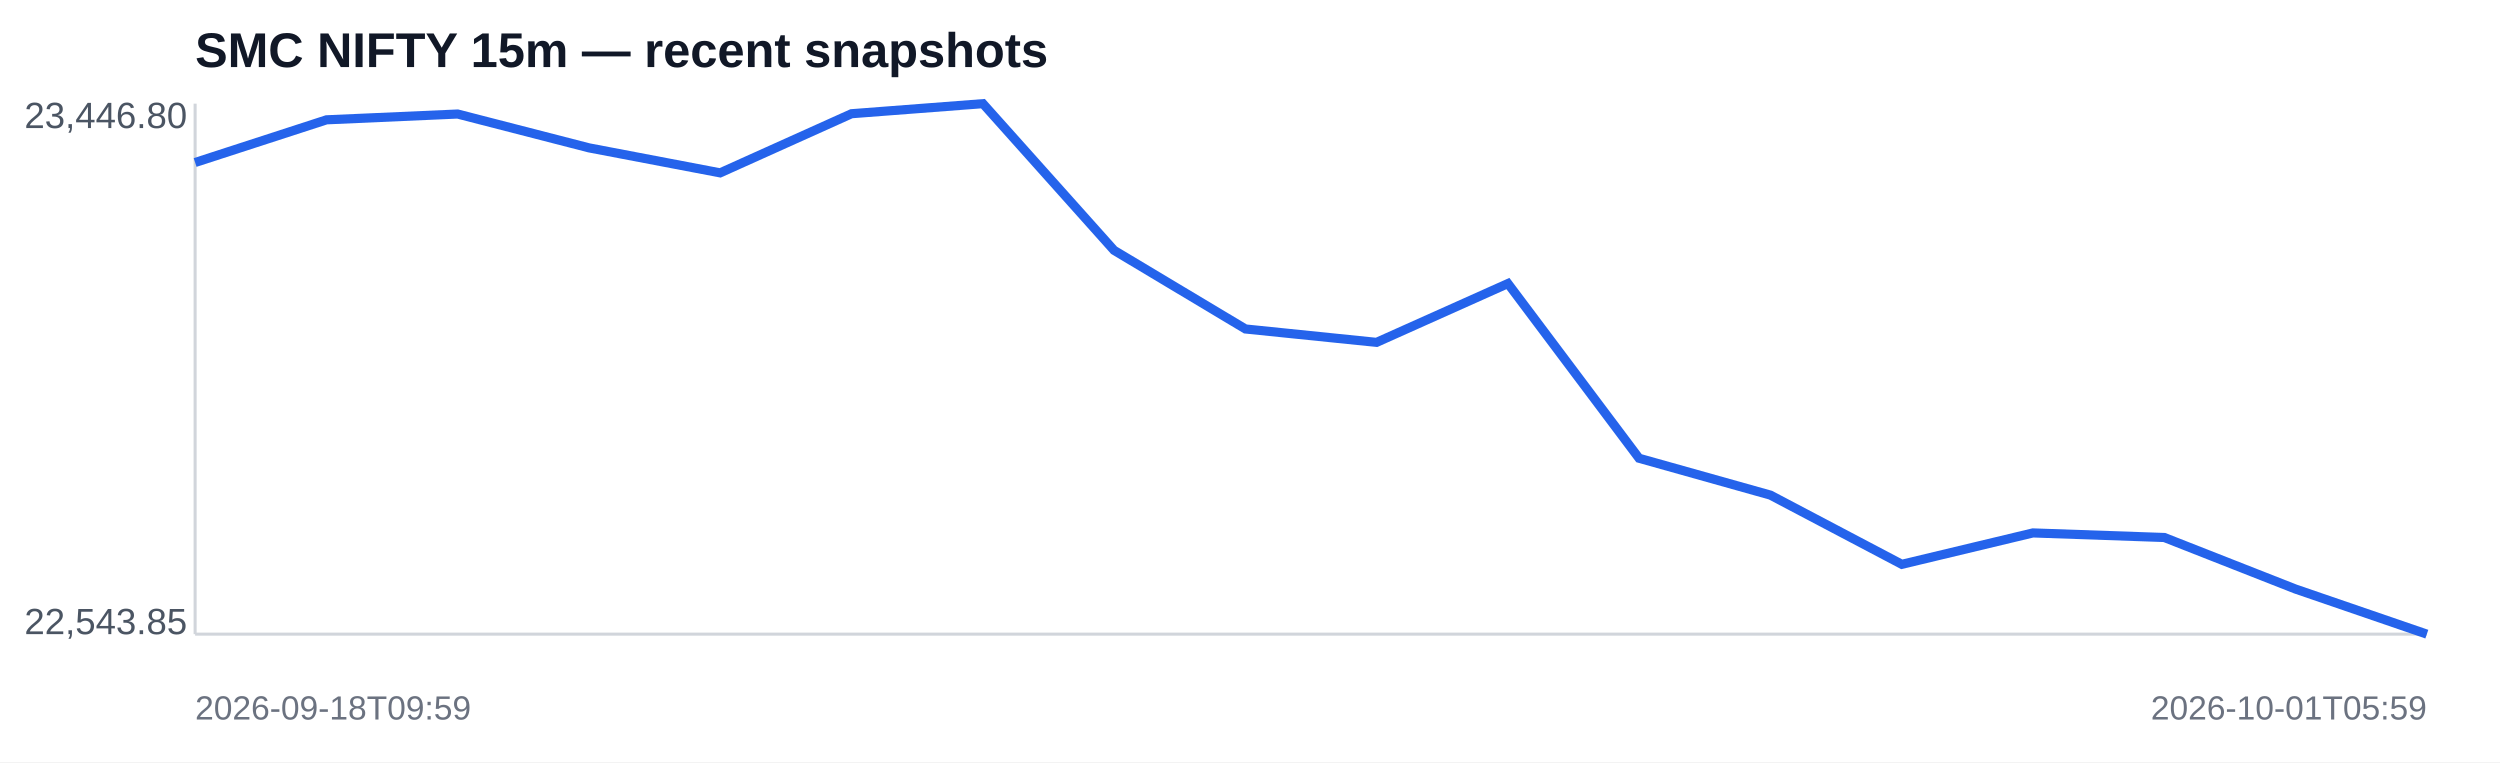
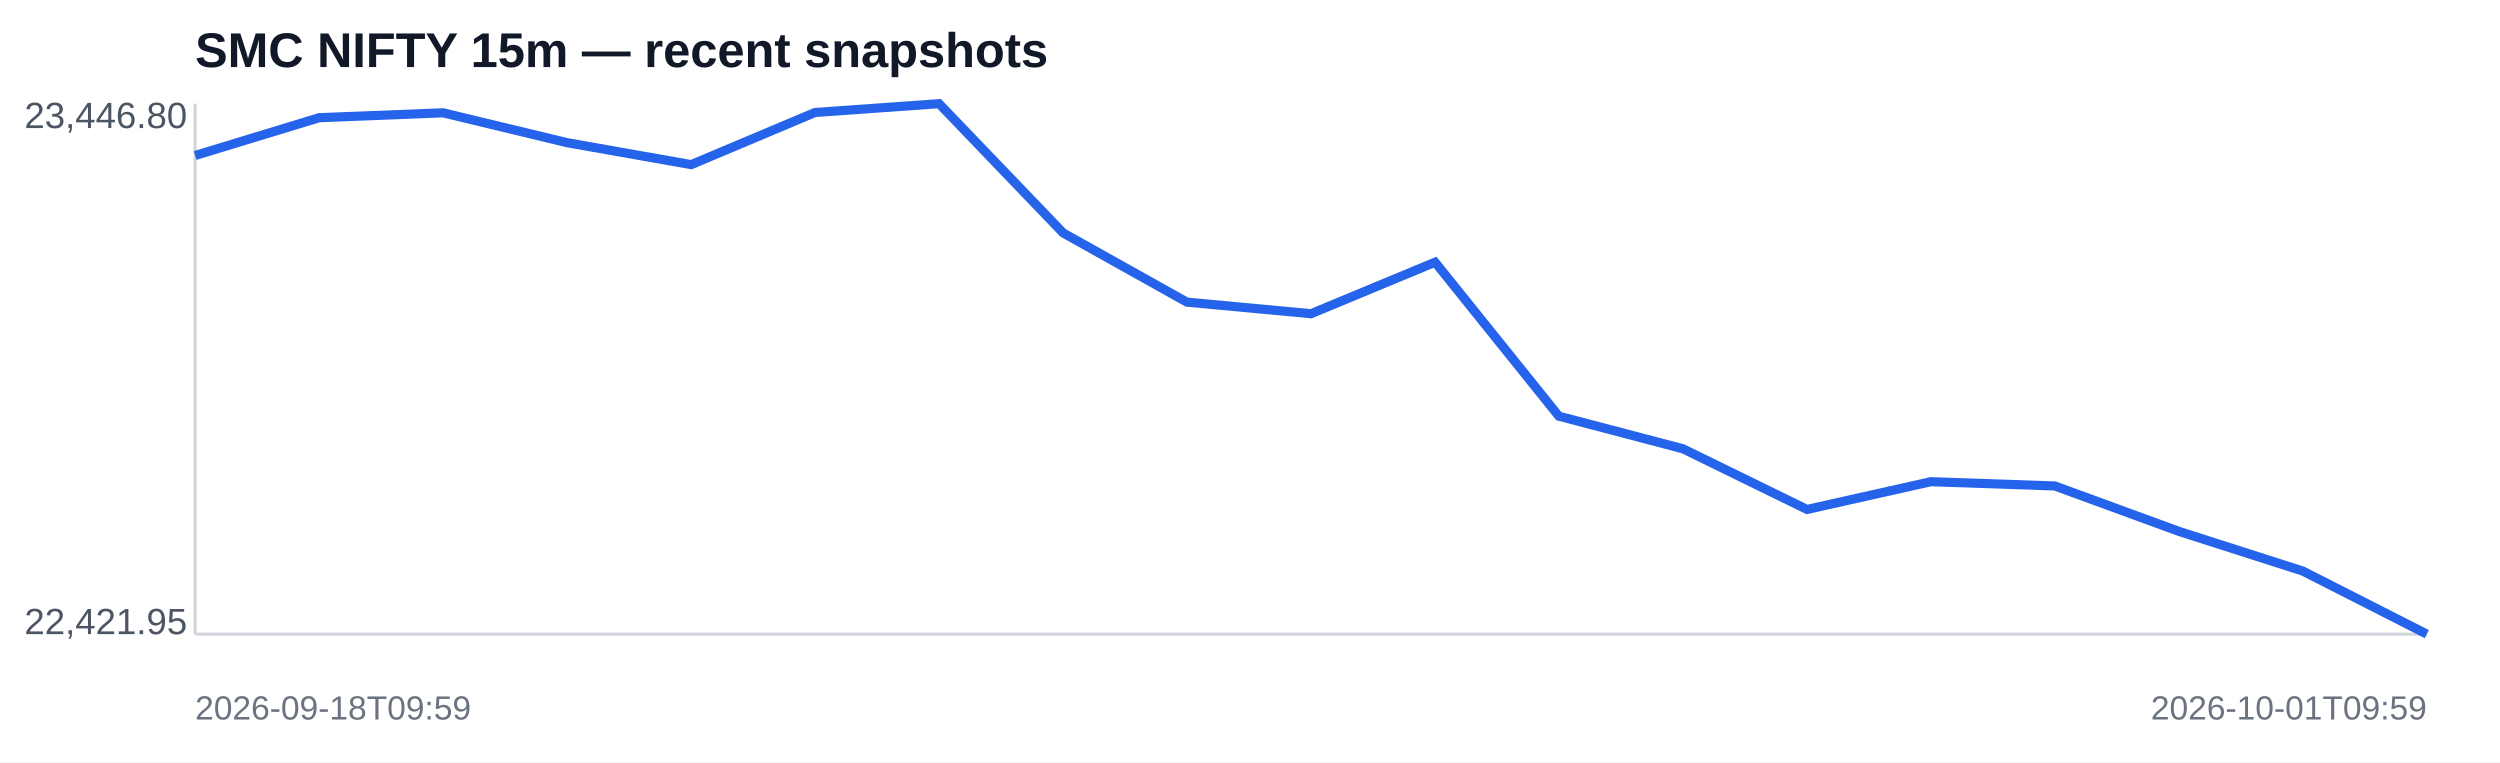
<svg xmlns="http://www.w3.org/2000/svg" width="820" height="250" viewBox="0 0 820 250">
  <rect width="100%" height="100%" fill="#ffffff" />
  <text x="64" y="22" font-family="Arial,sans-serif" font-size="16" font-weight="700" fill="#111827">SMC NIFTY 15m — recent snapshots</text>
  <line x1="64" y1="208" x2="796" y2="208" stroke="#d1d5db" />
  <line x1="64" y1="34" x2="64" y2="208" stroke="#d1d5db" />
-   <polyline fill="none" stroke="#2563eb" stroke-width="3" points="64.0,53.3 107.1,39.3 150.1,37.4 193.2,48.5 236.2,56.7 279.3,37.3 322.4,34.0 365.4,82.1 408.5,107.9 451.5,112.3 494.6,93.0 537.6,150.3 580.7,162.4 623.8,185.1 666.8,174.8 709.9,176.3 752.9,193.2 796.0,208.0" />
+   <polyline fill="none" stroke="#2563eb" stroke-width="3" points="64.0,51.0 104.7,38.6 145.3,37.0 186.0,46.8 226.7,54.0 267.3,36.9 308.0,34.0 348.7,76.4 389.3,99.1 430.0,102.9 470.7,86.0 511.3,136.5 552.0,147.2 592.7,167.1 633.3,158.0 674.0,159.4 714.7,174.3 755.3,187.3 796.0,208.0" />
  <text x="8" y="42" font-family="Arial,sans-serif" font-size="12" fill="#4b5563">23,446.80</text>
-   <text x="8" y="208" font-family="Arial,sans-serif" font-size="12" fill="#4b5563">22,543.85</text>
+   <text x="8" y="208" font-family="Arial,sans-serif" font-size="12" fill="#4b5563">22,421.95</text>
  <text x="64" y="236" font-family="Arial,sans-serif" font-size="11" fill="#6b7280">2026-09-18T09:59</text>
-   <text x="796" y="236" text-anchor="end" font-family="Arial,sans-serif" font-size="11" fill="#6b7280">2026-10-01T05:59</text>
+   <text x="796" y="236" text-anchor="end" font-family="Arial,sans-serif" font-size="11" fill="#6b7280">2026-10-01T09:59</text>
</svg>
